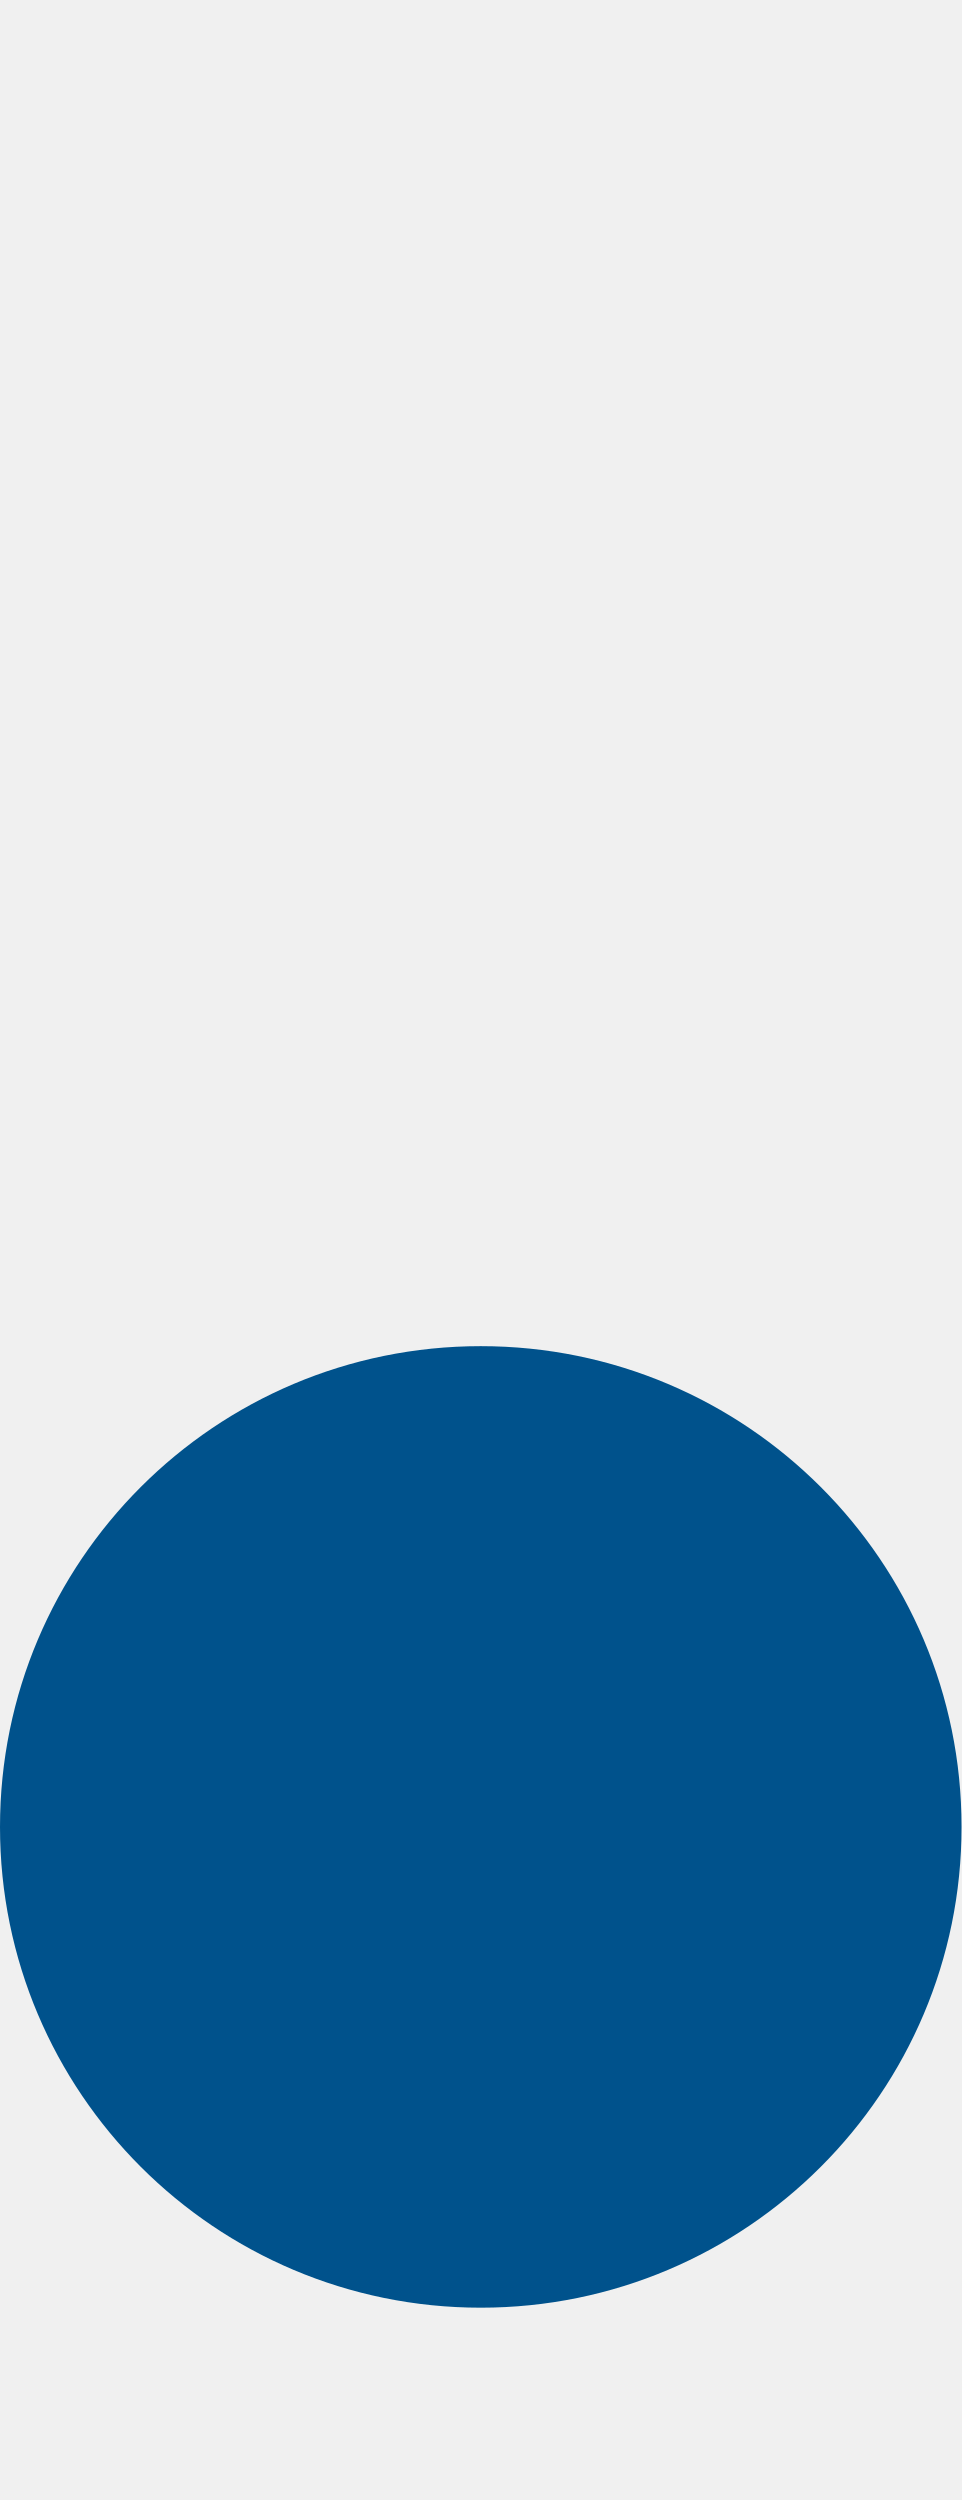
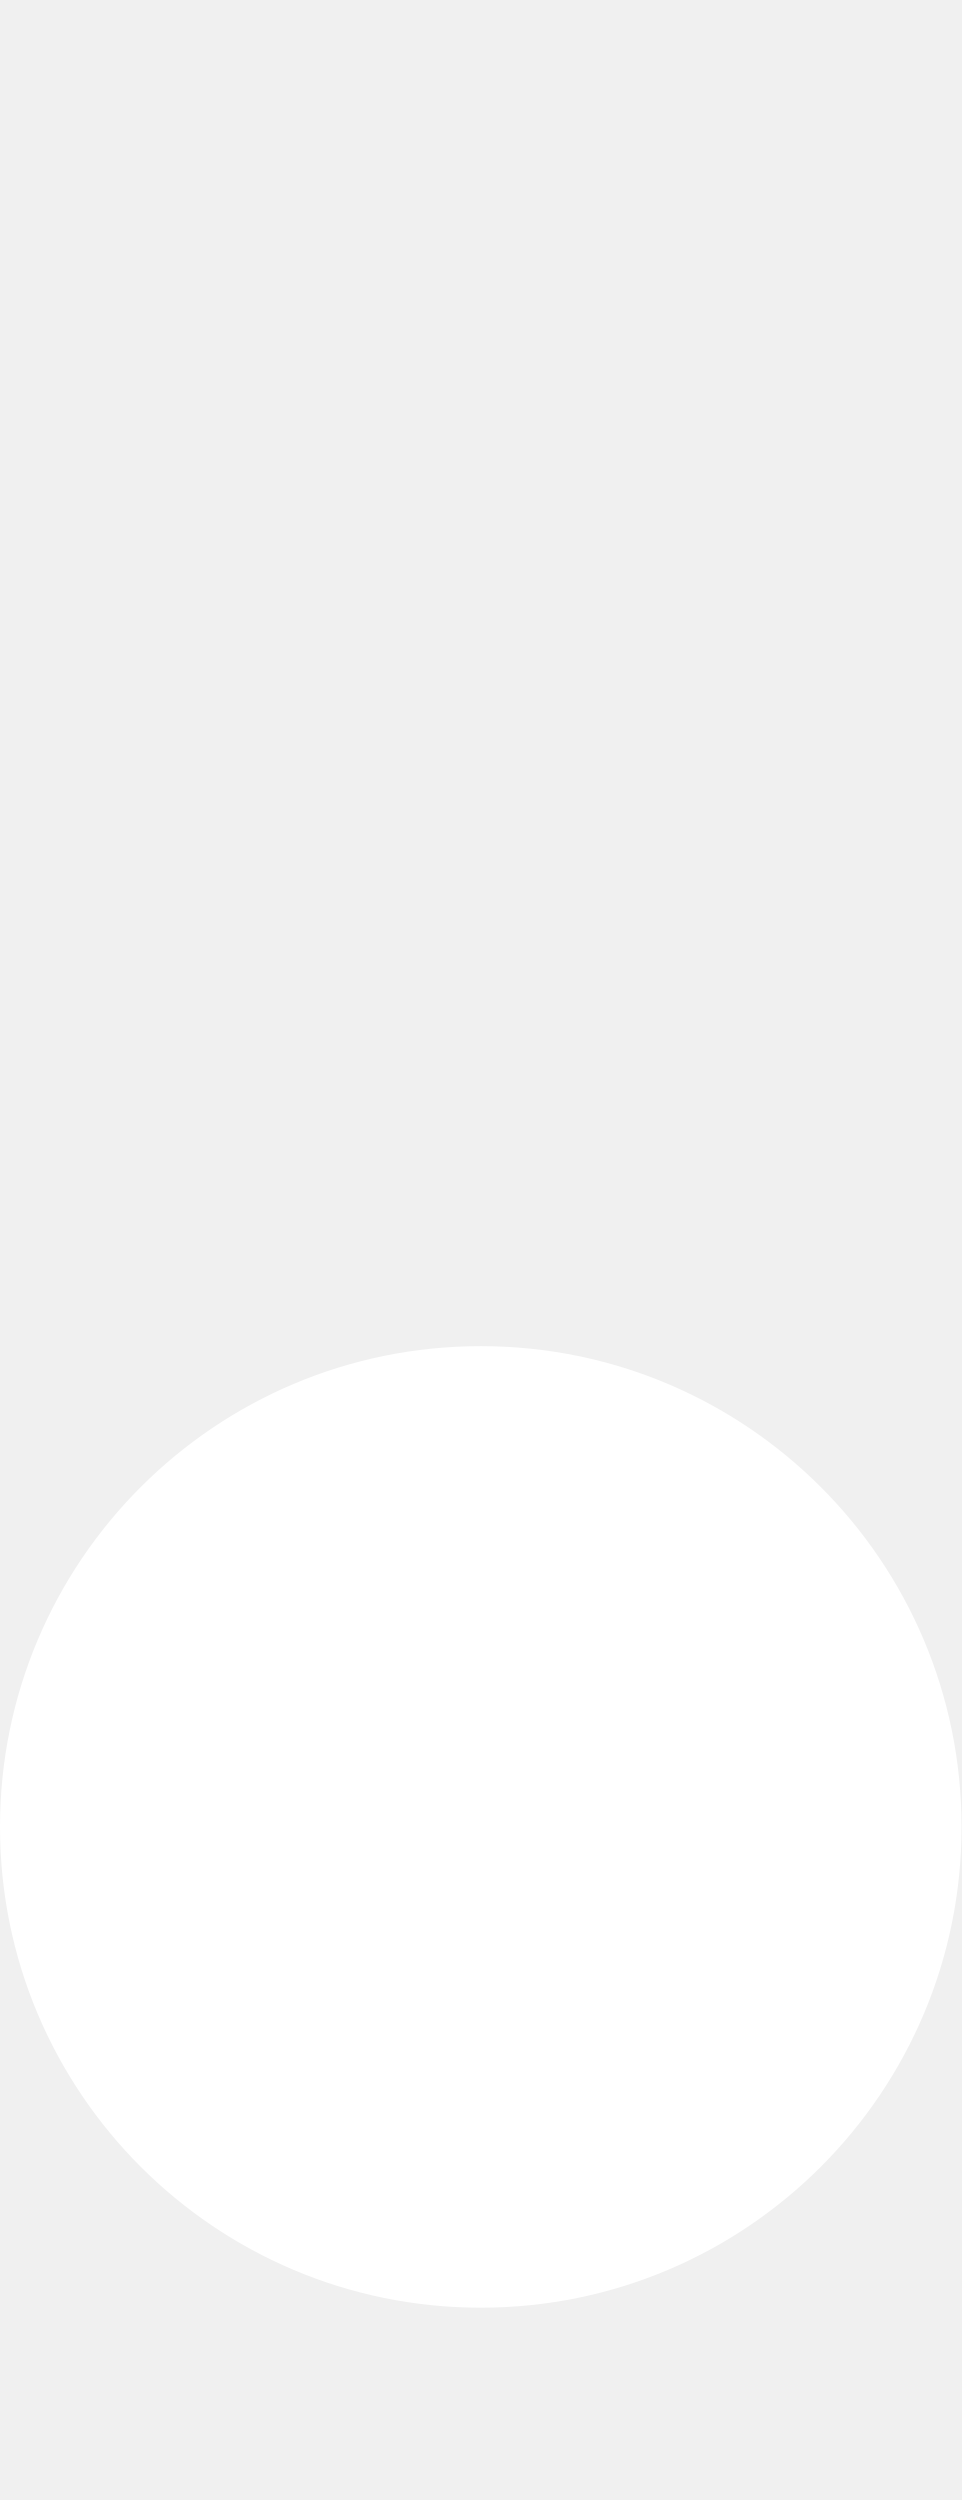
<svg xmlns="http://www.w3.org/2000/svg" width="5" height="13">
-   <circle cx="2.5" cy="9.5" r="2.5" fill="#00528c" />
+   <circle cx="2.5" cy="9.5" r="2.5" fill="#fff" />
</svg>
